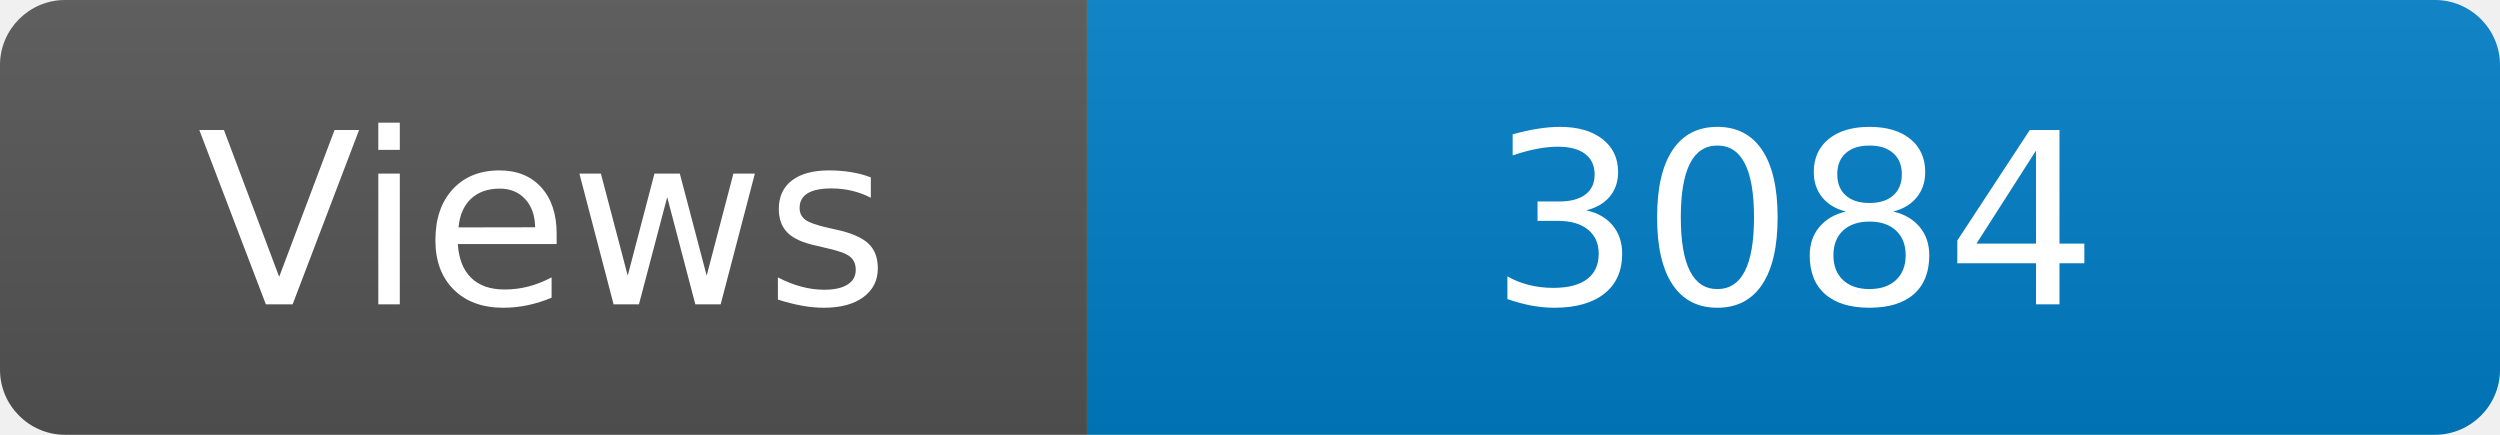
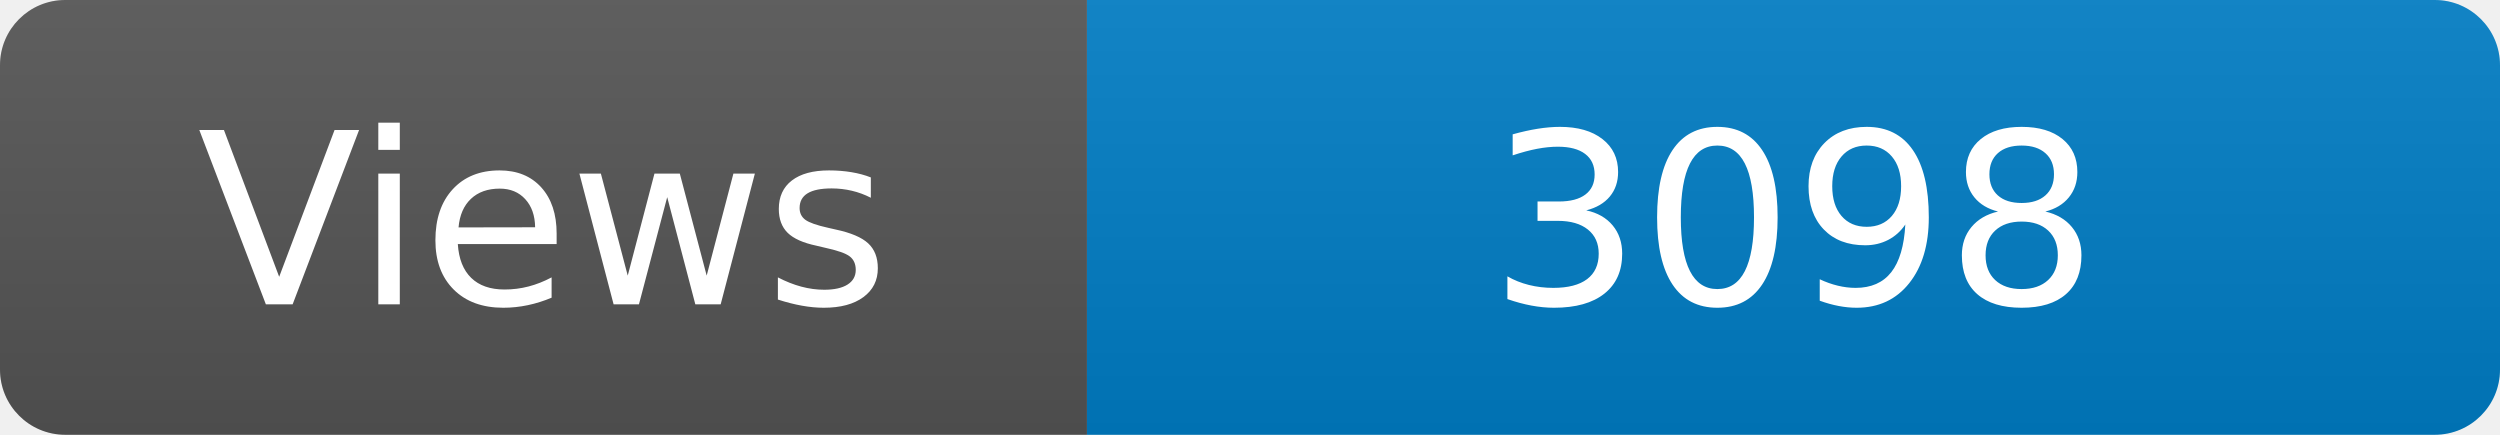
<svg xmlns="http://www.w3.org/2000/svg" width="115" height="20" role="img" aria-label="Maintained?: yes">
  <linearGradient id="s" x2="0" y2="100%">
    <stop offset="0" stop-color="#bbb" stop-opacity=".1" />
    <stop offset="1" stop-opacity=".1" />
  </linearGradient>
  <clipPath id="r">
    <rect width="115" height="20" rx="3" fill="#fff" />
  </clipPath>
  <g clip-path="url(#r)">
    <rect width="50" height="20" fill="#555" />
    <rect x="50" width="160" height="20" fill="#007ec6" />
    <rect width="115" height="20" fill="url(#s)" />
  </g>
  <g fill="#fff" text-anchor="middle" font-family="Verdana,Geneva,DejaVu Sans,sans-serif" font-size="110">
    <text x="250" y="140" transform="scale(.1)" fill="#fff">Views</text>
-     <text x="825" y="140" transform="scale(.1)" fill="#fff">3084</text>
+     <text x="825" y="140" transform="scale(.1)" fill="#fff">3098</text>
  </g>
</svg>
